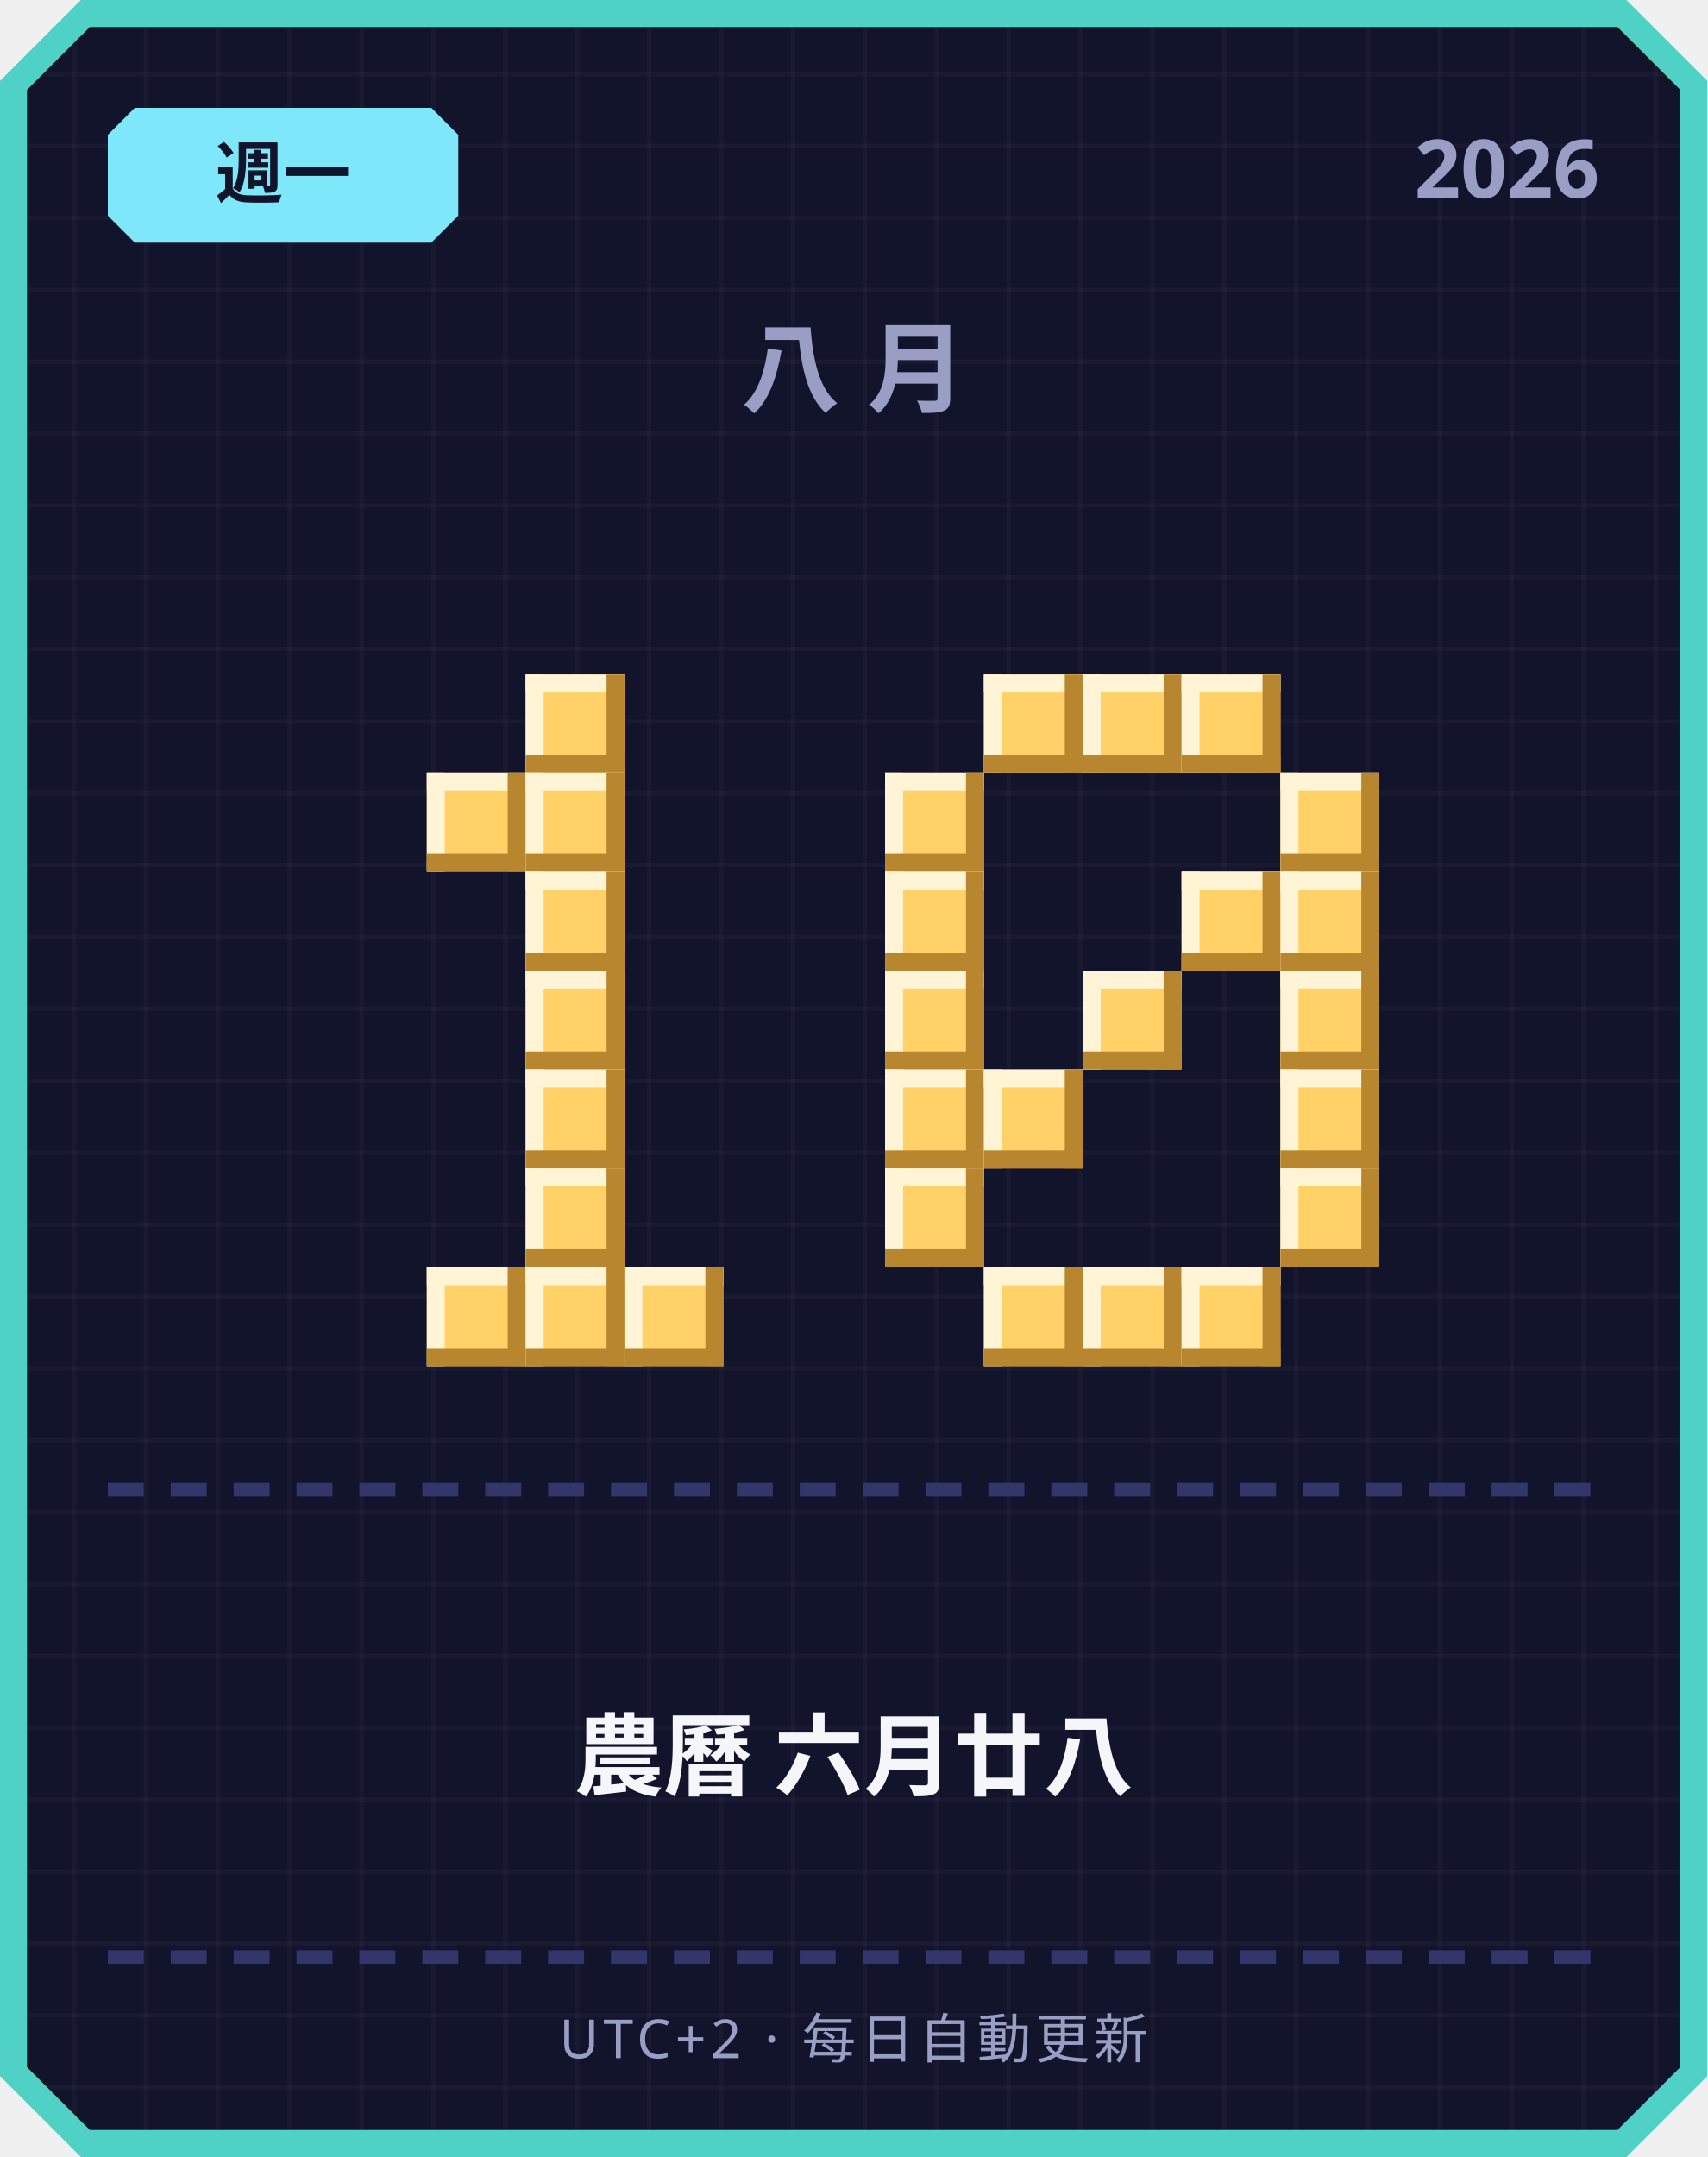
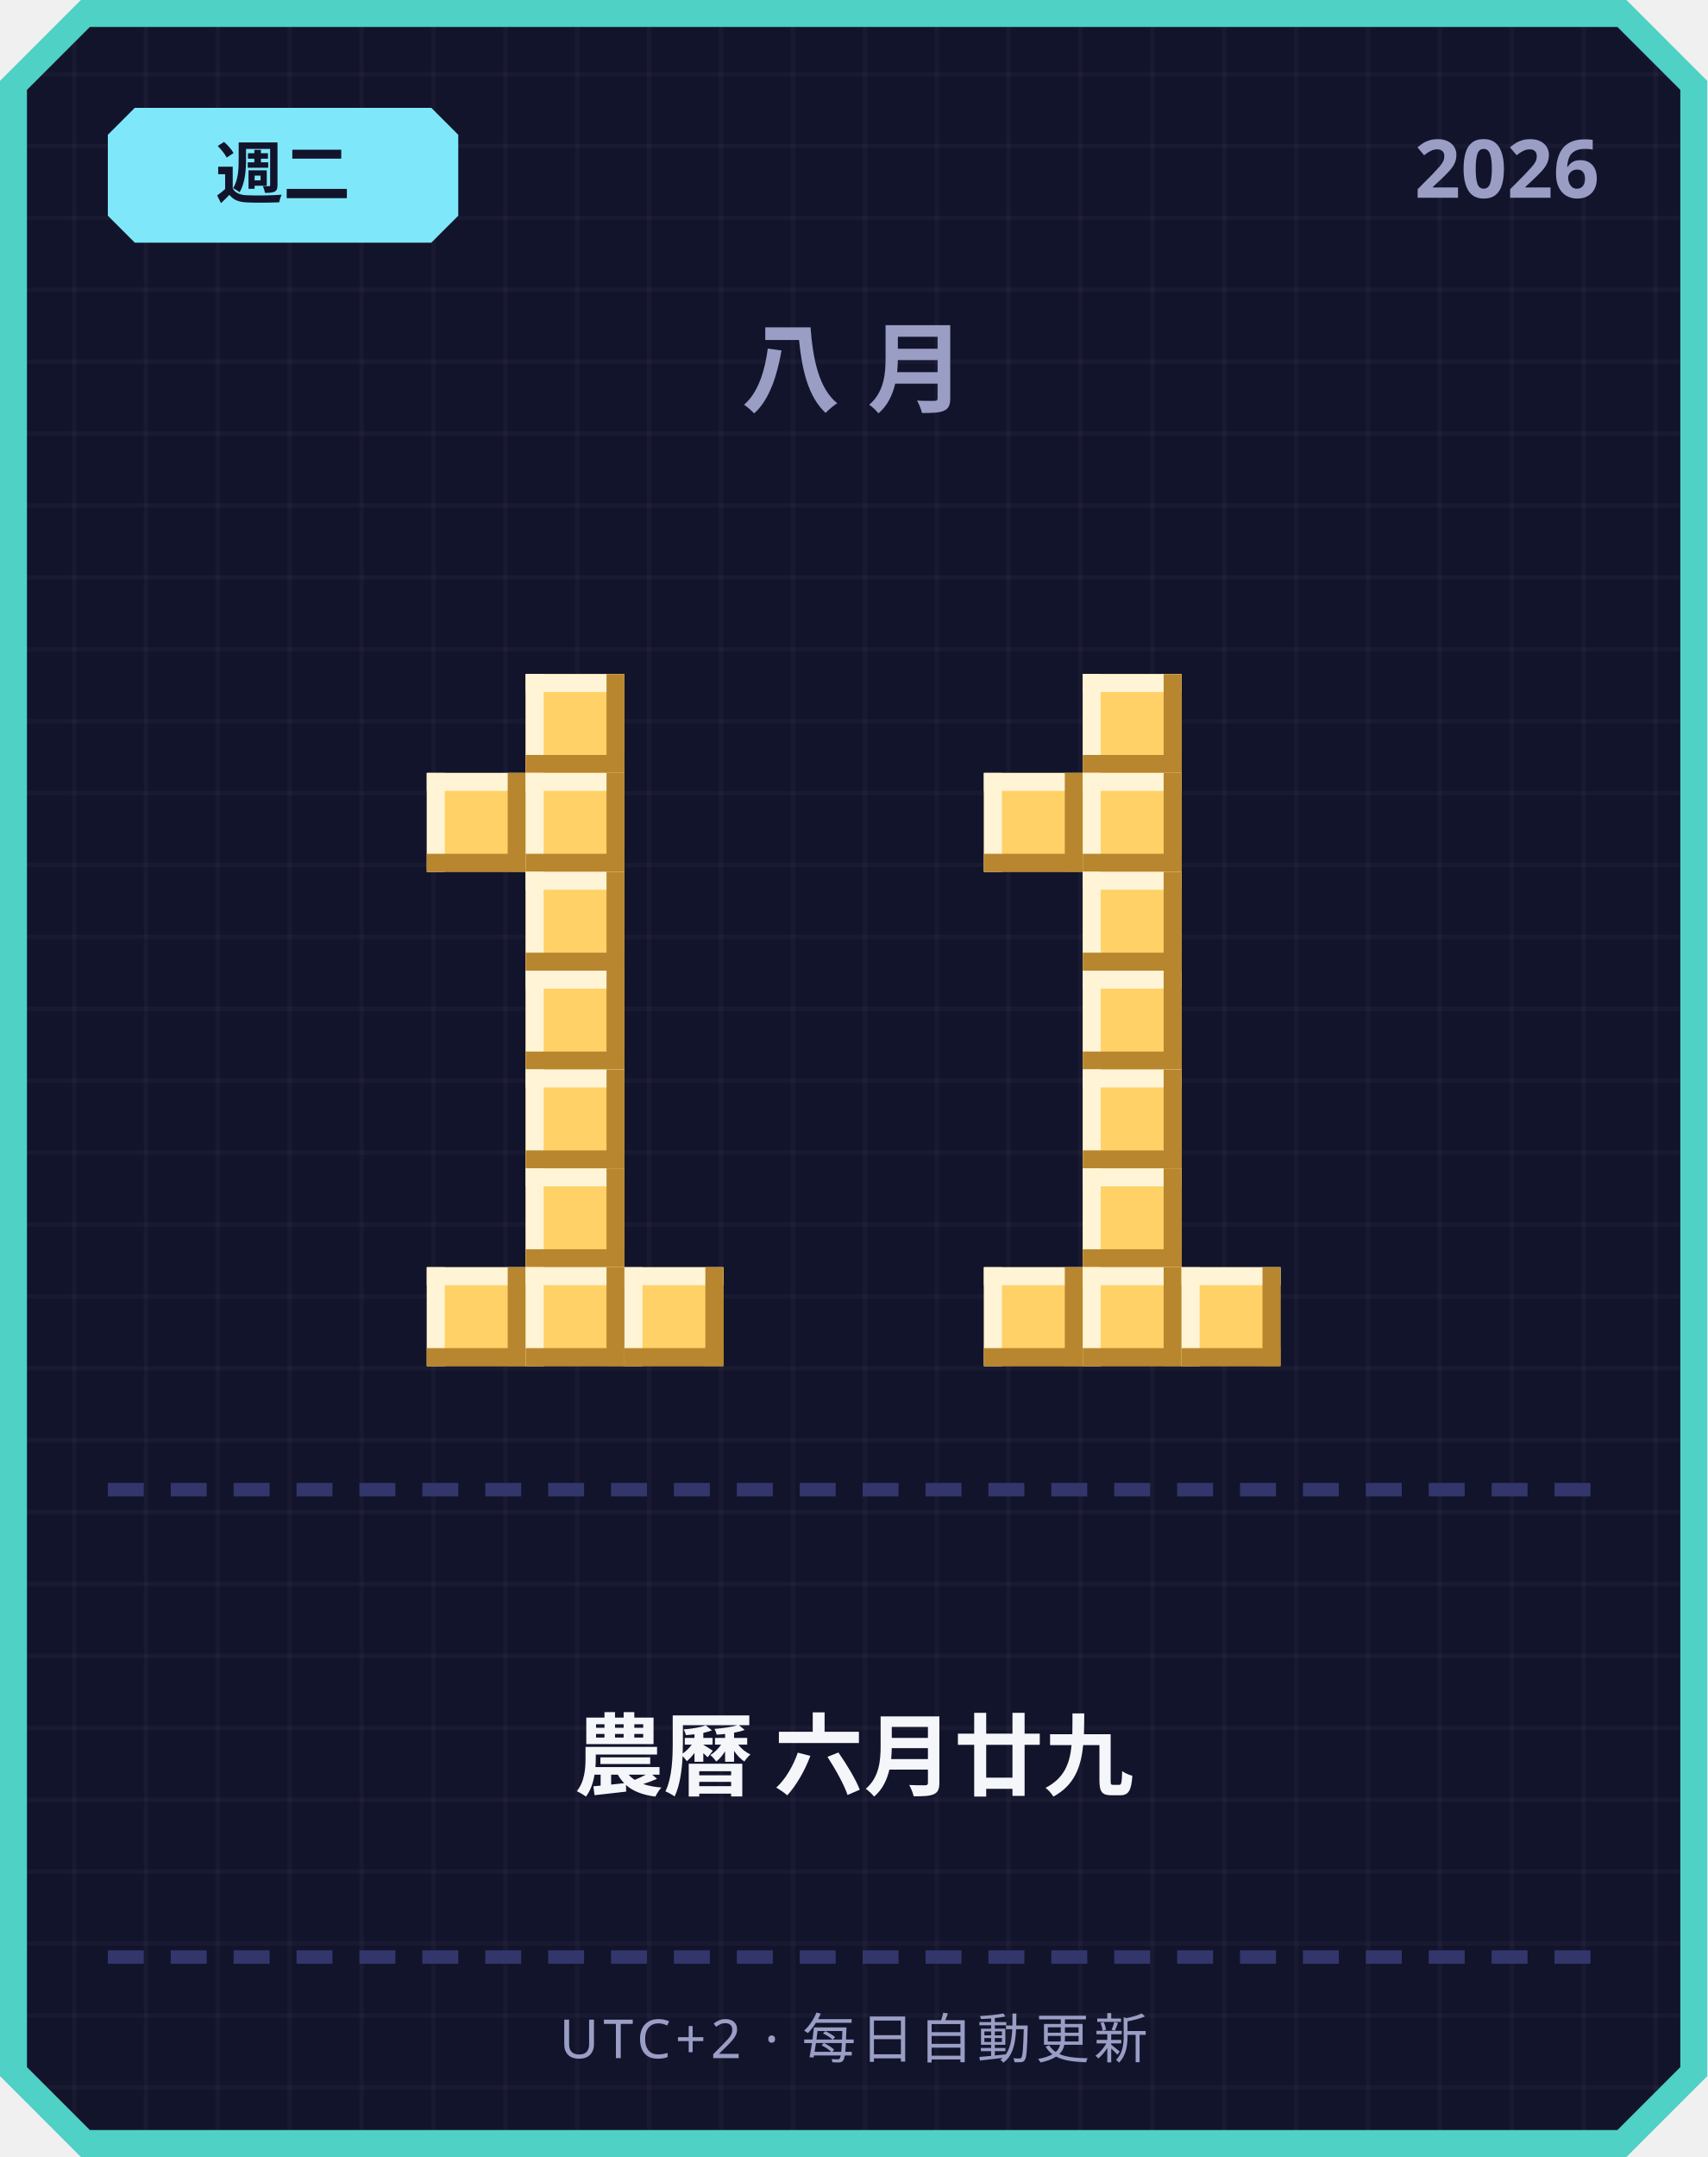
<svg xmlns="http://www.w3.org/2000/svg" width="380" height="480" viewBox="0 0 380 480">
  <defs>
    <pattern id="grid" width="16" height="16" patternUnits="userSpaceOnUse">
      <rect width="16" height="16" fill="#12142b" />
      <rect width="1" height="16" fill="#ffffff" opacity="0.03" />
      <rect width="16" height="1" fill="#ffffff" opacity="0.03" />
    </pattern>
  </defs>
  <path d="M 18,0 L 362,0 L 380,18 L 380,462 L 362,480 L 18,480 L 0,462 L 0,18 Z" fill="#4fd1c5" />
  <path d="M 20,6 L 360,6 L 374,20 L 374,460 L 360,474 L 20,474 L 6,460 L 6,20 Z" fill="url(#grid)" />
  <path d="M 30,24 L 96,24 L 102,30 L 102,48 L 96,54 L 30,54 L 24,48 L 24,30 Z" fill="#7ee8fa" />
-   <text x="63" y="44" text-anchor="middle" font-family="'Segoe UI', sans-serif" font-size="15" font-weight="700" fill="#12142b">週一</text>
+   <text x="63" y="44" text-anchor="middle" font-family="'Segoe UI', sans-serif" font-size="15" font-weight="700" fill="#12142b">週二</text>
  <text x="356" y="44" text-anchor="end" font-family="'Segoe UI', sans-serif" font-size="18" font-weight="700" fill="#9a9dc4">2026</text>
  <text x="190" y="90" text-anchor="middle" font-family="'Segoe UI', sans-serif" font-size="22" font-weight="700" letter-spacing="6" fill="#9a9dc4">八月</text>
  <rect x="117" y="150" width="22" height="22" fill="#ffd166" />
  <rect x="117" y="150" width="22" height="4" fill="#fff4d6" />
  <rect x="117" y="150" width="4" height="22" fill="#fff4d6" />
  <rect x="117" y="168" width="22" height="4" fill="#b8862e" />
  <rect x="135" y="150" width="4" height="22" fill="#b8862e" />
  <rect x="95" y="172" width="22" height="22" fill="#ffd166" />
  <rect x="95" y="172" width="22" height="4" fill="#fff4d6" />
  <rect x="95" y="172" width="4" height="22" fill="#fff4d6" />
  <rect x="95" y="190" width="22" height="4" fill="#b8862e" />
  <rect x="113" y="172" width="4" height="22" fill="#b8862e" />
  <rect x="117" y="172" width="22" height="22" fill="#ffd166" />
  <rect x="117" y="172" width="22" height="4" fill="#fff4d6" />
  <rect x="117" y="172" width="4" height="22" fill="#fff4d6" />
  <rect x="117" y="190" width="22" height="4" fill="#b8862e" />
  <rect x="135" y="172" width="4" height="22" fill="#b8862e" />
  <rect x="117" y="194" width="22" height="22" fill="#ffd166" />
  <rect x="117" y="194" width="22" height="4" fill="#fff4d6" />
  <rect x="117" y="194" width="4" height="22" fill="#fff4d6" />
  <rect x="117" y="212" width="22" height="4" fill="#b8862e" />
  <rect x="135" y="194" width="4" height="22" fill="#b8862e" />
  <rect x="117" y="216" width="22" height="22" fill="#ffd166" />
  <rect x="117" y="216" width="22" height="4" fill="#fff4d6" />
  <rect x="117" y="216" width="4" height="22" fill="#fff4d6" />
  <rect x="117" y="234" width="22" height="4" fill="#b8862e" />
  <rect x="135" y="216" width="4" height="22" fill="#b8862e" />
  <rect x="117" y="238" width="22" height="22" fill="#ffd166" />
  <rect x="117" y="238" width="22" height="4" fill="#fff4d6" />
  <rect x="117" y="238" width="4" height="22" fill="#fff4d6" />
  <rect x="117" y="256" width="22" height="4" fill="#b8862e" />
  <rect x="135" y="238" width="4" height="22" fill="#b8862e" />
  <rect x="117" y="260" width="22" height="22" fill="#ffd166" />
  <rect x="117" y="260" width="22" height="4" fill="#fff4d6" />
  <rect x="117" y="260" width="4" height="22" fill="#fff4d6" />
  <rect x="117" y="278" width="22" height="4" fill="#b8862e" />
  <rect x="135" y="260" width="4" height="22" fill="#b8862e" />
  <rect x="95" y="282" width="22" height="22" fill="#ffd166" />
  <rect x="95" y="282" width="22" height="4" fill="#fff4d6" />
  <rect x="95" y="282" width="4" height="22" fill="#fff4d6" />
  <rect x="95" y="300" width="22" height="4" fill="#b8862e" />
  <rect x="113" y="282" width="4" height="22" fill="#b8862e" />
  <rect x="117" y="282" width="22" height="22" fill="#ffd166" />
  <rect x="117" y="282" width="22" height="4" fill="#fff4d6" />
  <rect x="117" y="282" width="4" height="22" fill="#fff4d6" />
  <rect x="117" y="300" width="22" height="4" fill="#b8862e" />
  <rect x="135" y="282" width="4" height="22" fill="#b8862e" />
  <rect x="139" y="282" width="22" height="22" fill="#ffd166" />
  <rect x="139" y="282" width="22" height="4" fill="#fff4d6" />
  <rect x="139" y="282" width="4" height="22" fill="#fff4d6" />
  <rect x="139" y="300" width="22" height="4" fill="#b8862e" />
  <rect x="157" y="282" width="4" height="22" fill="#b8862e" />
-   <rect x="219" y="150" width="22" height="22" fill="#ffd166" />
-   <rect x="219" y="150" width="22" height="4" fill="#fff4d6" />
-   <rect x="219" y="150" width="4" height="22" fill="#fff4d6" />
-   <rect x="219" y="168" width="22" height="4" fill="#b8862e" />
-   <rect x="237" y="150" width="4" height="22" fill="#b8862e" />
  <rect x="241" y="150" width="22" height="22" fill="#ffd166" />
  <rect x="241" y="150" width="22" height="4" fill="#fff4d6" />
  <rect x="241" y="150" width="4" height="22" fill="#fff4d6" />
  <rect x="241" y="168" width="22" height="4" fill="#b8862e" />
  <rect x="259" y="150" width="4" height="22" fill="#b8862e" />
-   <rect x="263" y="150" width="22" height="22" fill="#ffd166" />
-   <rect x="263" y="150" width="22" height="4" fill="#fff4d6" />
-   <rect x="263" y="150" width="4" height="22" fill="#fff4d6" />
-   <rect x="263" y="168" width="22" height="4" fill="#b8862e" />
-   <rect x="281" y="150" width="4" height="22" fill="#b8862e" />
-   <rect x="197" y="172" width="22" height="22" fill="#ffd166" />
-   <rect x="197" y="172" width="22" height="4" fill="#fff4d6" />
-   <rect x="197" y="172" width="4" height="22" fill="#fff4d6" />
-   <rect x="197" y="190" width="22" height="4" fill="#b8862e" />
-   <rect x="215" y="172" width="4" height="22" fill="#b8862e" />
-   <rect x="285" y="172" width="22" height="22" fill="#ffd166" />
-   <rect x="285" y="172" width="22" height="4" fill="#fff4d6" />
-   <rect x="285" y="172" width="4" height="22" fill="#fff4d6" />
-   <rect x="285" y="190" width="22" height="4" fill="#b8862e" />
-   <rect x="303" y="172" width="4" height="22" fill="#b8862e" />
-   <rect x="197" y="194" width="22" height="22" fill="#ffd166" />
-   <rect x="197" y="194" width="22" height="4" fill="#fff4d6" />
-   <rect x="197" y="194" width="4" height="22" fill="#fff4d6" />
-   <rect x="197" y="212" width="22" height="4" fill="#b8862e" />
-   <rect x="215" y="194" width="4" height="22" fill="#b8862e" />
-   <rect x="263" y="194" width="22" height="22" fill="#ffd166" />
-   <rect x="263" y="194" width="22" height="4" fill="#fff4d6" />
-   <rect x="263" y="194" width="4" height="22" fill="#fff4d6" />
-   <rect x="263" y="212" width="22" height="4" fill="#b8862e" />
-   <rect x="281" y="194" width="4" height="22" fill="#b8862e" />
-   <rect x="285" y="194" width="22" height="22" fill="#ffd166" />
-   <rect x="285" y="194" width="22" height="4" fill="#fff4d6" />
-   <rect x="285" y="194" width="4" height="22" fill="#fff4d6" />
-   <rect x="285" y="212" width="22" height="4" fill="#b8862e" />
-   <rect x="303" y="194" width="4" height="22" fill="#b8862e" />
-   <rect x="197" y="216" width="22" height="22" fill="#ffd166" />
-   <rect x="197" y="216" width="22" height="4" fill="#fff4d6" />
-   <rect x="197" y="216" width="4" height="22" fill="#fff4d6" />
-   <rect x="197" y="234" width="22" height="4" fill="#b8862e" />
-   <rect x="215" y="216" width="4" height="22" fill="#b8862e" />
+   <rect x="219" y="172" width="22" height="22" fill="#ffd166" />
+   <rect x="219" y="172" width="22" height="4" fill="#fff4d6" />
+   <rect x="219" y="172" width="4" height="22" fill="#fff4d6" />
+   <rect x="219" y="190" width="22" height="4" fill="#b8862e" />
+   <rect x="237" y="172" width="4" height="22" fill="#b8862e" />
+   <rect x="241" y="172" width="22" height="22" fill="#ffd166" />
+   <rect x="241" y="172" width="22" height="4" fill="#fff4d6" />
+   <rect x="241" y="172" width="4" height="22" fill="#fff4d6" />
+   <rect x="241" y="190" width="22" height="4" fill="#b8862e" />
+   <rect x="259" y="172" width="4" height="22" fill="#b8862e" />
+   <rect x="241" y="194" width="22" height="22" fill="#ffd166" />
+   <rect x="241" y="194" width="22" height="4" fill="#fff4d6" />
+   <rect x="241" y="194" width="4" height="22" fill="#fff4d6" />
+   <rect x="241" y="212" width="22" height="4" fill="#b8862e" />
+   <rect x="259" y="194" width="4" height="22" fill="#b8862e" />
  <rect x="241" y="216" width="22" height="22" fill="#ffd166" />
  <rect x="241" y="216" width="22" height="4" fill="#fff4d6" />
  <rect x="241" y="216" width="4" height="22" fill="#fff4d6" />
  <rect x="241" y="234" width="22" height="4" fill="#b8862e" />
  <rect x="259" y="216" width="4" height="22" fill="#b8862e" />
-   <rect x="285" y="216" width="22" height="22" fill="#ffd166" />
-   <rect x="285" y="216" width="22" height="4" fill="#fff4d6" />
-   <rect x="285" y="216" width="4" height="22" fill="#fff4d6" />
-   <rect x="285" y="234" width="22" height="4" fill="#b8862e" />
-   <rect x="303" y="216" width="4" height="22" fill="#b8862e" />
-   <rect x="197" y="238" width="22" height="22" fill="#ffd166" />
-   <rect x="197" y="238" width="22" height="4" fill="#fff4d6" />
-   <rect x="197" y="238" width="4" height="22" fill="#fff4d6" />
-   <rect x="197" y="256" width="22" height="4" fill="#b8862e" />
-   <rect x="215" y="238" width="4" height="22" fill="#b8862e" />
-   <rect x="219" y="238" width="22" height="22" fill="#ffd166" />
-   <rect x="219" y="238" width="22" height="4" fill="#fff4d6" />
-   <rect x="219" y="238" width="4" height="22" fill="#fff4d6" />
-   <rect x="219" y="256" width="22" height="4" fill="#b8862e" />
-   <rect x="237" y="238" width="4" height="22" fill="#b8862e" />
-   <rect x="285" y="238" width="22" height="22" fill="#ffd166" />
-   <rect x="285" y="238" width="22" height="4" fill="#fff4d6" />
-   <rect x="285" y="238" width="4" height="22" fill="#fff4d6" />
-   <rect x="285" y="256" width="22" height="4" fill="#b8862e" />
-   <rect x="303" y="238" width="4" height="22" fill="#b8862e" />
-   <rect x="197" y="260" width="22" height="22" fill="#ffd166" />
-   <rect x="197" y="260" width="22" height="4" fill="#fff4d6" />
-   <rect x="197" y="260" width="4" height="22" fill="#fff4d6" />
-   <rect x="197" y="278" width="22" height="4" fill="#b8862e" />
-   <rect x="215" y="260" width="4" height="22" fill="#b8862e" />
-   <rect x="285" y="260" width="22" height="22" fill="#ffd166" />
-   <rect x="285" y="260" width="22" height="4" fill="#fff4d6" />
-   <rect x="285" y="260" width="4" height="22" fill="#fff4d6" />
-   <rect x="285" y="278" width="22" height="4" fill="#b8862e" />
-   <rect x="303" y="260" width="4" height="22" fill="#b8862e" />
+   <rect x="241" y="238" width="22" height="22" fill="#ffd166" />
+   <rect x="241" y="238" width="22" height="4" fill="#fff4d6" />
+   <rect x="241" y="238" width="4" height="22" fill="#fff4d6" />
+   <rect x="241" y="256" width="22" height="4" fill="#b8862e" />
+   <rect x="259" y="238" width="4" height="22" fill="#b8862e" />
+   <rect x="241" y="260" width="22" height="22" fill="#ffd166" />
+   <rect x="241" y="260" width="22" height="4" fill="#fff4d6" />
+   <rect x="241" y="260" width="4" height="22" fill="#fff4d6" />
+   <rect x="241" y="278" width="22" height="4" fill="#b8862e" />
+   <rect x="259" y="260" width="4" height="22" fill="#b8862e" />
  <rect x="219" y="282" width="22" height="22" fill="#ffd166" />
  <rect x="219" y="282" width="22" height="4" fill="#fff4d6" />
  <rect x="219" y="282" width="4" height="22" fill="#fff4d6" />
  <rect x="219" y="300" width="22" height="4" fill="#b8862e" />
  <rect x="237" y="282" width="4" height="22" fill="#b8862e" />
  <rect x="241" y="282" width="22" height="22" fill="#ffd166" />
  <rect x="241" y="282" width="22" height="4" fill="#fff4d6" />
  <rect x="241" y="282" width="4" height="22" fill="#fff4d6" />
  <rect x="241" y="300" width="22" height="4" fill="#b8862e" />
  <rect x="259" y="282" width="4" height="22" fill="#b8862e" />
  <rect x="263" y="282" width="22" height="22" fill="#ffd166" />
  <rect x="263" y="282" width="22" height="4" fill="#fff4d6" />
  <rect x="263" y="282" width="4" height="22" fill="#fff4d6" />
  <rect x="263" y="300" width="22" height="4" fill="#b8862e" />
  <rect x="281" y="282" width="4" height="22" fill="#b8862e" />
  <rect x="24" y="330" width="8" height="3" fill="#33366b" />
  <rect x="38" y="330" width="8" height="3" fill="#33366b" />
  <rect x="52" y="330" width="8" height="3" fill="#33366b" />
  <rect x="66" y="330" width="8" height="3" fill="#33366b" />
  <rect x="80" y="330" width="8" height="3" fill="#33366b" />
  <rect x="94" y="330" width="8" height="3" fill="#33366b" />
  <rect x="108" y="330" width="8" height="3" fill="#33366b" />
  <rect x="122" y="330" width="8" height="3" fill="#33366b" />
  <rect x="136" y="330" width="8" height="3" fill="#33366b" />
  <rect x="150" y="330" width="8" height="3" fill="#33366b" />
  <rect x="164" y="330" width="8" height="3" fill="#33366b" />
  <rect x="178" y="330" width="8" height="3" fill="#33366b" />
  <rect x="192" y="330" width="8" height="3" fill="#33366b" />
  <rect x="206" y="330" width="8" height="3" fill="#33366b" />
  <rect x="220" y="330" width="8" height="3" fill="#33366b" />
  <rect x="234" y="330" width="8" height="3" fill="#33366b" />
  <rect x="248" y="330" width="8" height="3" fill="#33366b" />
  <rect x="262" y="330" width="8" height="3" fill="#33366b" />
  <rect x="276" y="330" width="8" height="3" fill="#33366b" />
  <rect x="290" y="330" width="8" height="3" fill="#33366b" />
  <rect x="304" y="330" width="8" height="3" fill="#33366b" />
  <rect x="318" y="330" width="8" height="3" fill="#33366b" />
  <rect x="332" y="330" width="8" height="3" fill="#33366b" />
  <rect x="346" y="330" width="8" height="3" fill="#33366b" />
-   <text x="190" y="398" text-anchor="middle" font-family="'Segoe UI', 'Microsoft JhengHei', sans-serif" font-size="20" font-weight="700" fill="#f5f6fa">農曆 六月廿八</text>
+   <text x="190" y="398" text-anchor="middle" font-family="'Segoe UI', 'Microsoft JhengHei', sans-serif" font-size="20" font-weight="700" fill="#f5f6fa">農曆 六月廿九</text>
  <rect x="24" y="434" width="8" height="3" fill="#33366b" />
  <rect x="38" y="434" width="8" height="3" fill="#33366b" />
  <rect x="52" y="434" width="8" height="3" fill="#33366b" />
  <rect x="66" y="434" width="8" height="3" fill="#33366b" />
  <rect x="80" y="434" width="8" height="3" fill="#33366b" />
  <rect x="94" y="434" width="8" height="3" fill="#33366b" />
  <rect x="108" y="434" width="8" height="3" fill="#33366b" />
  <rect x="122" y="434" width="8" height="3" fill="#33366b" />
  <rect x="136" y="434" width="8" height="3" fill="#33366b" />
  <rect x="150" y="434" width="8" height="3" fill="#33366b" />
  <rect x="164" y="434" width="8" height="3" fill="#33366b" />
  <rect x="178" y="434" width="8" height="3" fill="#33366b" />
  <rect x="192" y="434" width="8" height="3" fill="#33366b" />
  <rect x="206" y="434" width="8" height="3" fill="#33366b" />
  <rect x="220" y="434" width="8" height="3" fill="#33366b" />
  <rect x="234" y="434" width="8" height="3" fill="#33366b" />
  <rect x="248" y="434" width="8" height="3" fill="#33366b" />
  <rect x="262" y="434" width="8" height="3" fill="#33366b" />
  <rect x="276" y="434" width="8" height="3" fill="#33366b" />
  <rect x="290" y="434" width="8" height="3" fill="#33366b" />
  <rect x="304" y="434" width="8" height="3" fill="#33366b" />
  <rect x="318" y="434" width="8" height="3" fill="#33366b" />
  <rect x="332" y="434" width="8" height="3" fill="#33366b" />
  <rect x="346" y="434" width="8" height="3" fill="#33366b" />
  <text x="190" y="458" text-anchor="middle" font-family="'Segoe UI', sans-serif" font-size="12" letter-spacing="1" fill="#9a9dc4">UTC+2 · 每日自動更新</text>
</svg>
